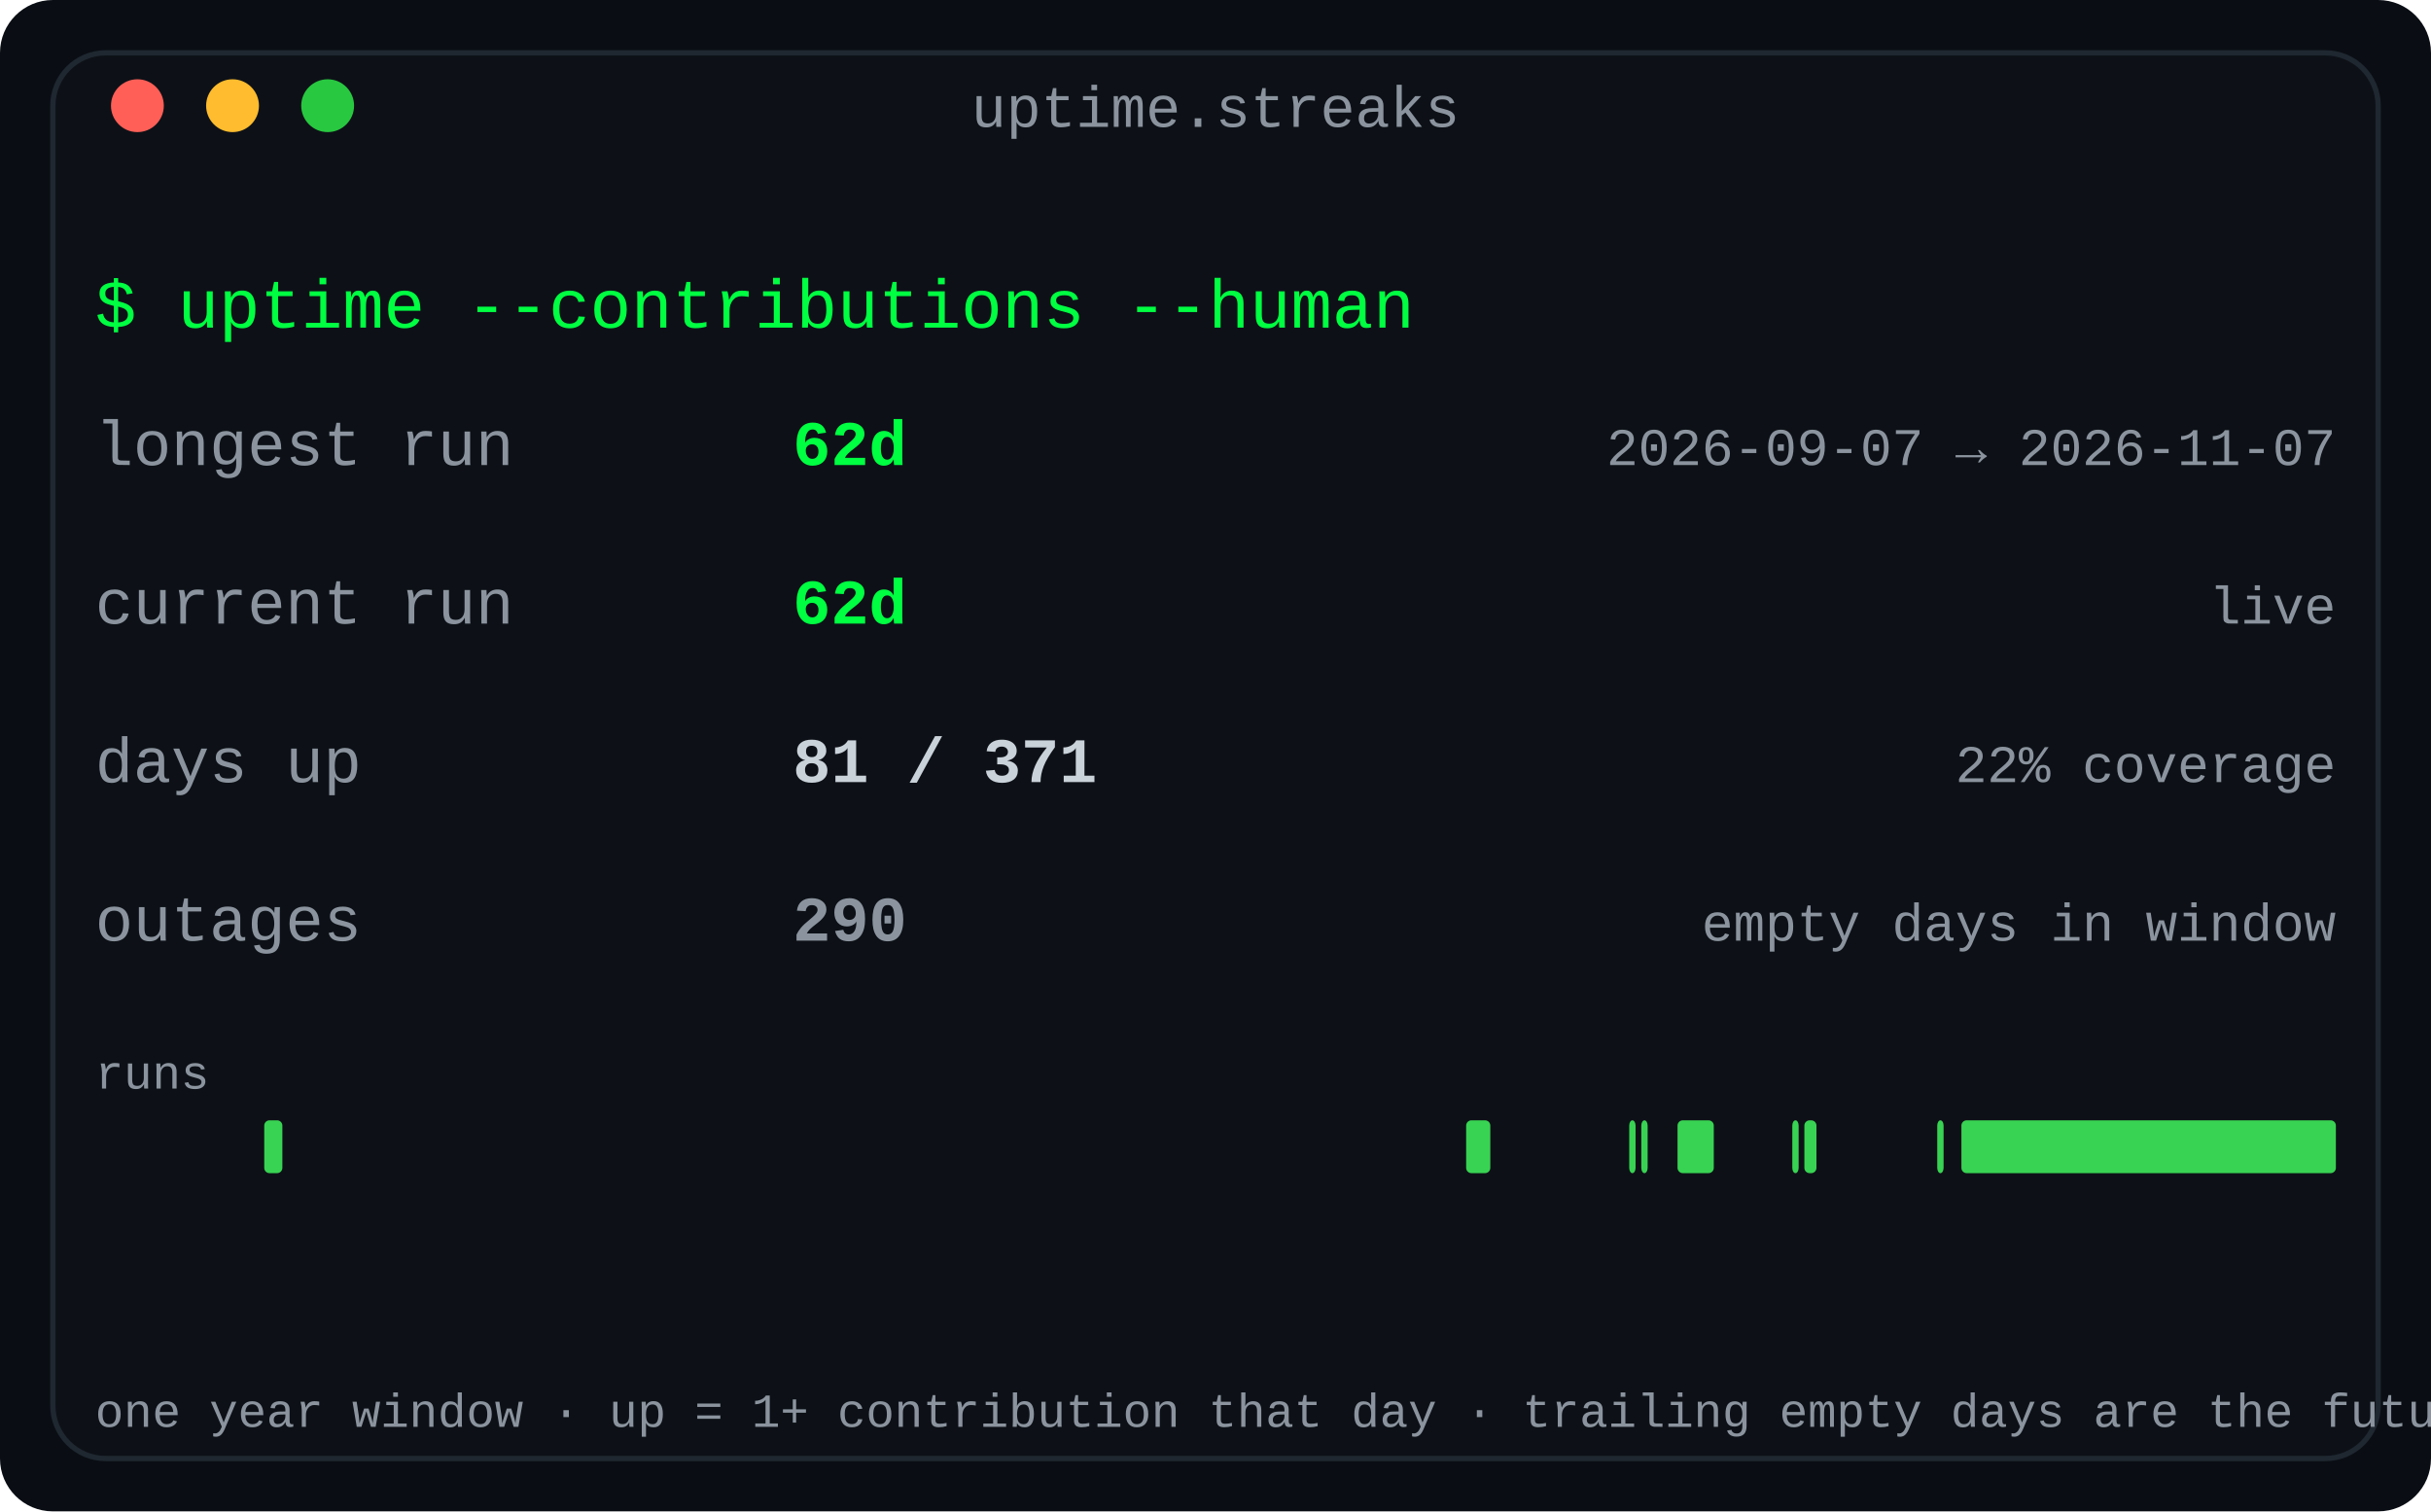
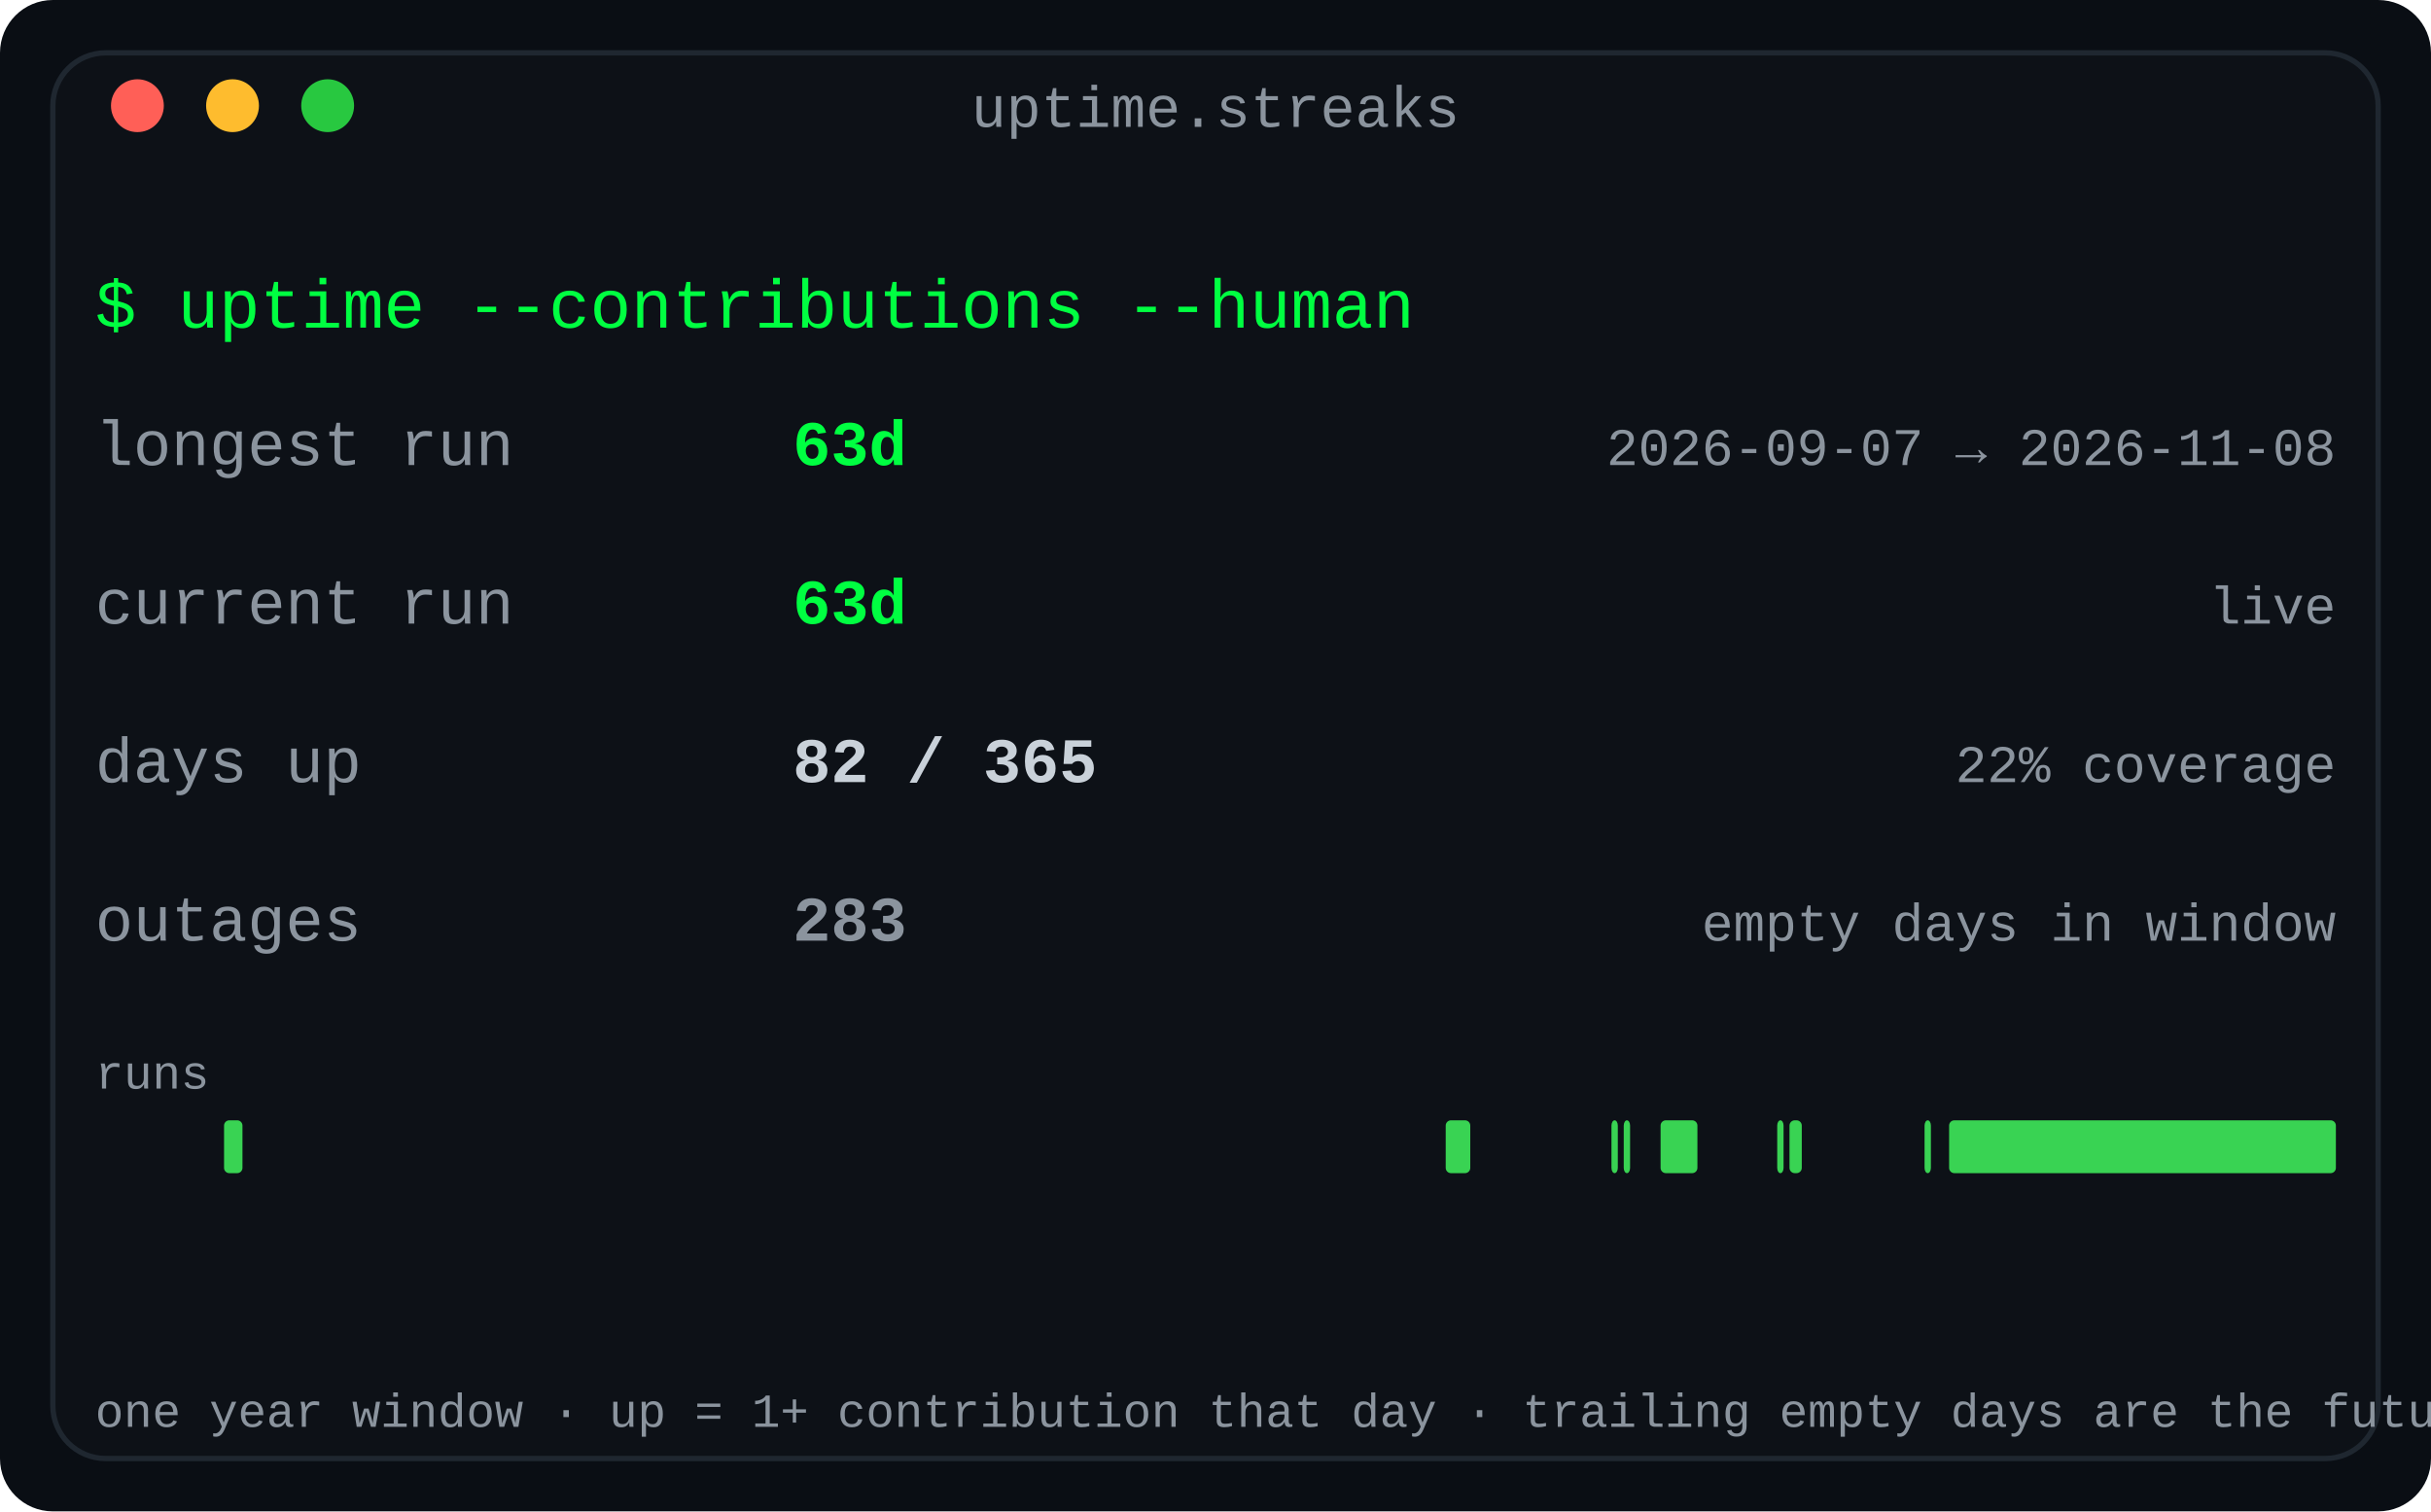
<svg xmlns="http://www.w3.org/2000/svg" width="460" height="286" viewBox="0 0 460 286" role="img" aria-label="Contribution streaks: longest run, current run and active-day coverage for the year">
  <defs>
    <linearGradient id="fade" x1="0" y1="0" x2="1" y2="0">
      <stop offset="0" stop-color="#0d1117" />
      <stop offset="1" stop-color="#0d1117" />
    </linearGradient>
  </defs>
  <rect width="460" height="286" rx="10" fill="#0a0e14" />
  <rect x="10" y="10" width="440" height="266" rx="10" fill="#0d1117" stroke="#1f2730" stroke-width="1" />
  <text x="230.0" y="24" fill="#8b949e" font-family="ui-monospace, SFMono-Regular, 'SF Mono', Menlo, Consolas, 'Liberation Mono', monospace" font-size="11" text-anchor="middle">uptime.streaks</text>
  <circle cx="26" cy="20" r="5" fill="#ff5f57" />
  <circle cx="44" cy="20" r="5" fill="#febc2e" />
  <circle cx="62" cy="20" r="5" fill="#28c840" />
  <text x="18" y="62" fill="#00ff41" font-family="ui-monospace, SFMono-Regular, 'SF Mono', Menlo, Consolas, 'Liberation Mono', monospace" font-size="13" text-anchor="start" font-weight="normal">$ uptime --contributions --human</text>
  <text x="18" y="88" fill="#8b949e" font-family="ui-monospace, SFMono-Regular, 'SF Mono', Menlo, Consolas, 'Liberation Mono', monospace" font-size="12" text-anchor="start" font-weight="normal">longest run</text>
-   <text x="150" y="88" fill="#00ff41" font-family="ui-monospace, SFMono-Regular, 'SF Mono', Menlo, Consolas, 'Liberation Mono', monospace" font-size="12" text-anchor="start" font-weight="bold">62d</text>
-   <text x="442" y="88" fill="#8b949e" font-family="ui-monospace, SFMono-Regular, 'SF Mono', Menlo, Consolas, 'Liberation Mono', monospace" font-size="10" text-anchor="end" font-weight="normal">2026-09-07 → 2026-11-07</text>
+   <text x="150" y="88" fill="#00ff41" font-family="ui-monospace, SFMono-Regular, 'SF Mono', Menlo, Consolas, 'Liberation Mono', monospace" font-size="12" text-anchor="start" font-weight="bold">63d</text>
+   <text x="442" y="88" fill="#8b949e" font-family="ui-monospace, SFMono-Regular, 'SF Mono', Menlo, Consolas, 'Liberation Mono', monospace" font-size="10" text-anchor="end" font-weight="normal">2026-09-07 → 2026-11-08</text>
  <text x="18" y="118" fill="#8b949e" font-family="ui-monospace, SFMono-Regular, 'SF Mono', Menlo, Consolas, 'Liberation Mono', monospace" font-size="12" text-anchor="start" font-weight="normal">current run</text>
-   <text x="150" y="118" fill="#00ff41" font-family="ui-monospace, SFMono-Regular, 'SF Mono', Menlo, Consolas, 'Liberation Mono', monospace" font-size="12" text-anchor="start" font-weight="bold">62d</text>
+   <text x="150" y="118" fill="#00ff41" font-family="ui-monospace, SFMono-Regular, 'SF Mono', Menlo, Consolas, 'Liberation Mono', monospace" font-size="12" text-anchor="start" font-weight="bold">63d</text>
  <text x="442" y="118" fill="#8b949e" font-family="ui-monospace, SFMono-Regular, 'SF Mono', Menlo, Consolas, 'Liberation Mono', monospace" font-size="10" text-anchor="end" font-weight="normal">live</text>
  <text x="18" y="148" fill="#8b949e" font-family="ui-monospace, SFMono-Regular, 'SF Mono', Menlo, Consolas, 'Liberation Mono', monospace" font-size="12" text-anchor="start" font-weight="normal">days up</text>
-   <text x="150" y="148" fill="#c9d1d9" font-family="ui-monospace, SFMono-Regular, 'SF Mono', Menlo, Consolas, 'Liberation Mono', monospace" font-size="12" text-anchor="start" font-weight="bold">81 / 371</text>
+   <text x="150" y="148" fill="#c9d1d9" font-family="ui-monospace, SFMono-Regular, 'SF Mono', Menlo, Consolas, 'Liberation Mono', monospace" font-size="12" text-anchor="start" font-weight="bold">82 / 365</text>
  <text x="442" y="148" fill="#8b949e" font-family="ui-monospace, SFMono-Regular, 'SF Mono', Menlo, Consolas, 'Liberation Mono', monospace" font-size="10" text-anchor="end" font-weight="normal">22% coverage</text>
  <text x="18" y="178" fill="#8b949e" font-family="ui-monospace, SFMono-Regular, 'SF Mono', Menlo, Consolas, 'Liberation Mono', monospace" font-size="12" text-anchor="start" font-weight="normal">outages</text>
-   <text x="150" y="178" fill="#8b949e" font-family="ui-monospace, SFMono-Regular, 'SF Mono', Menlo, Consolas, 'Liberation Mono', monospace" font-size="12" text-anchor="start" font-weight="bold">290</text>
+   <text x="150" y="178" fill="#8b949e" font-family="ui-monospace, SFMono-Regular, 'SF Mono', Menlo, Consolas, 'Liberation Mono', monospace" font-size="12" text-anchor="start" font-weight="bold">283</text>
  <text x="442" y="178" fill="#8b949e" font-family="ui-monospace, SFMono-Regular, 'SF Mono', Menlo, Consolas, 'Liberation Mono', monospace" font-size="10" text-anchor="end" font-weight="normal">empty days in window</text>
  <text x="18" y="206" fill="#8b949e" font-family="ui-monospace, SFMono-Regular, 'SF Mono', Menlo, Consolas, 'Liberation Mono', monospace" font-size="9" text-anchor="start" font-weight="normal">runs</text>
-   <rect x="50.0" y="212" width="3.429" height="10" rx="1" fill="#39d353" />
-   <rect x="277.429" y="212" width="4.571" height="10" rx="1" fill="#39d353" />
-   <rect x="308.286" y="212" width="1.2" height="10" rx="1" fill="#39d353" />
-   <rect x="310.571" y="212" width="1.2" height="10" rx="1" fill="#39d353" />
-   <rect x="317.429" y="212" width="6.857" height="10" rx="1" fill="#39d353" />
-   <rect x="339.143" y="212" width="1.2" height="10" rx="1" fill="#39d353" />
-   <rect x="341.429" y="212" width="2.286" height="10" rx="1" fill="#39d353" />
-   <rect x="366.571" y="212" width="1.2" height="10" rx="1" fill="#39d353" />
-   <rect x="371.143" y="212" width="70.857" height="10" rx="1" fill="#39d353" />
+   <rect x="42.395" y="212" width="3.485" height="10" rx="1" fill="#39d353" />
+   <rect x="273.562" y="212" width="4.647" height="10" rx="1" fill="#39d353" />
+   <rect x="304.926" y="212" width="1.2" height="10" rx="1" fill="#39d353" />
+   <rect x="307.249" y="212" width="1.2" height="10" rx="1" fill="#39d353" />
+   <rect x="314.219" y="212" width="6.97" height="10" rx="1" fill="#39d353" />
+   <rect x="336.29" y="212" width="1.2" height="10" rx="1" fill="#39d353" />
+   <rect x="338.614" y="212" width="2.323" height="10" rx="1" fill="#39d353" />
+   <rect x="364.17" y="212" width="1.2" height="10" rx="1" fill="#39d353" />
+   <rect x="368.816" y="212" width="73.184" height="10" rx="1" fill="#39d353" />
  <text x="18" y="270" fill="#8b949e" font-family="ui-monospace, SFMono-Regular, 'SF Mono', Menlo, Consolas, 'Liberation Mono', monospace" font-size="9" text-anchor="start" font-weight="normal">one year window · up = 1+ contribution that day · trailing empty days are the future</text>
</svg>
